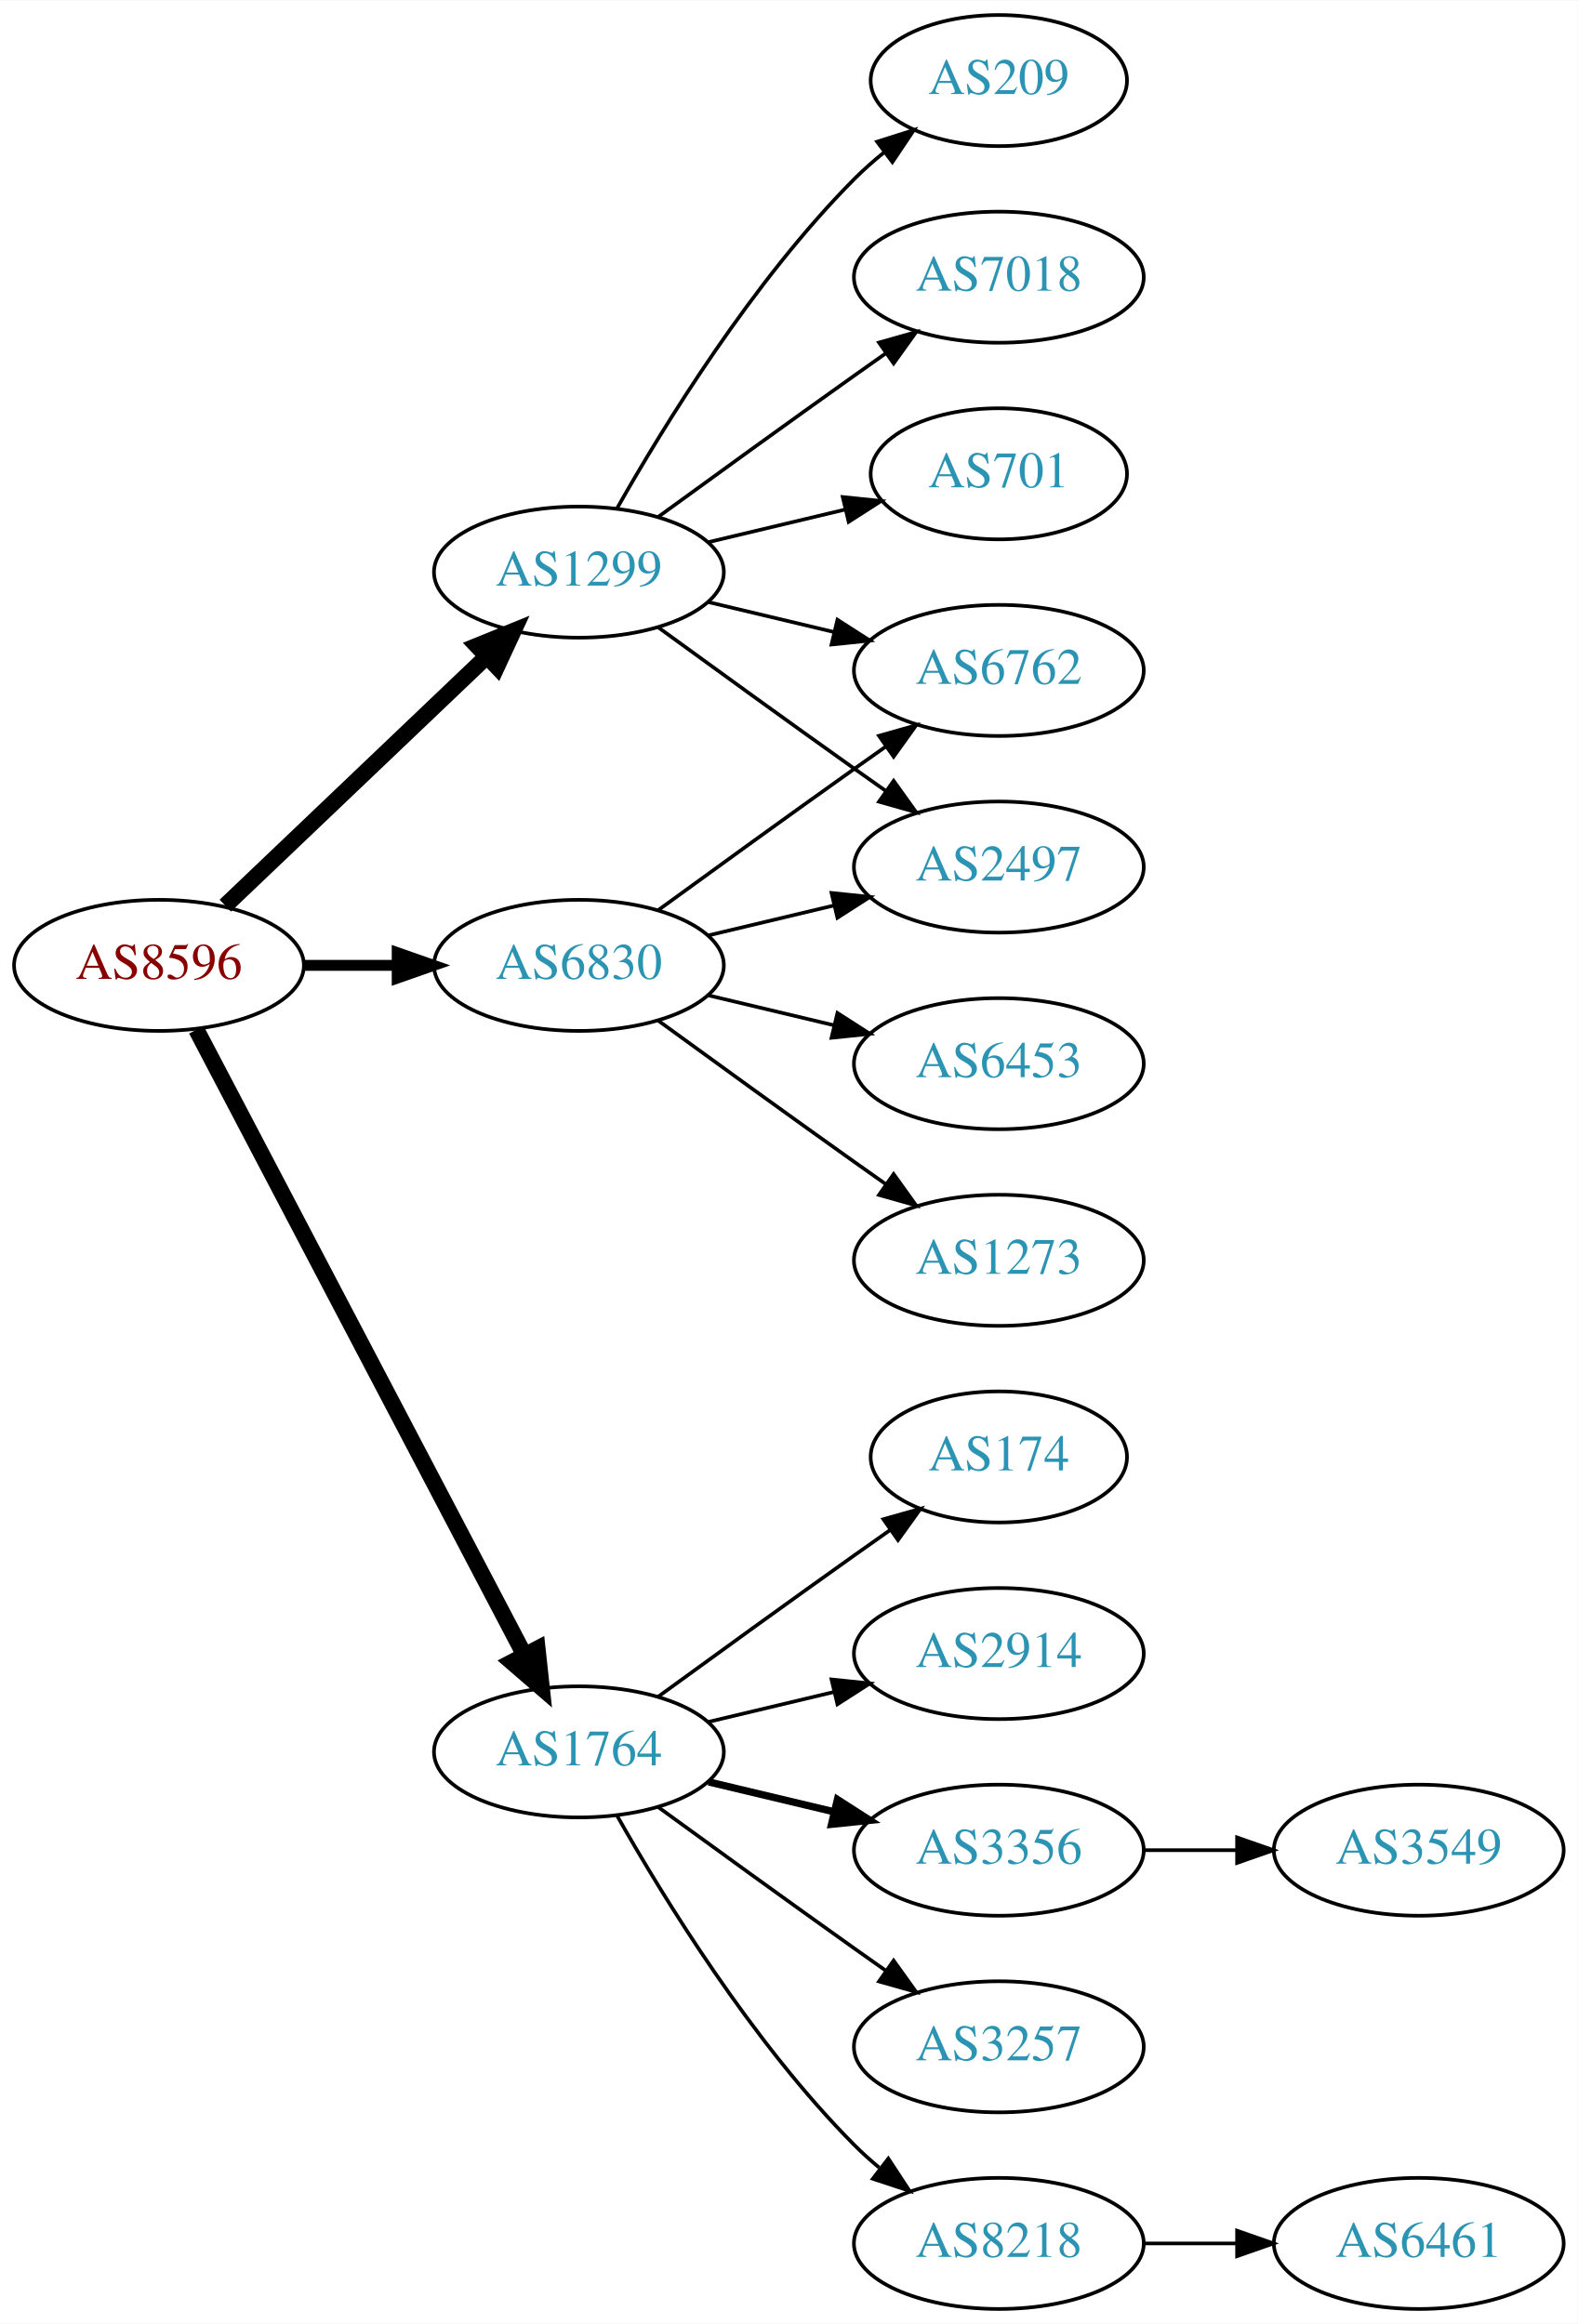
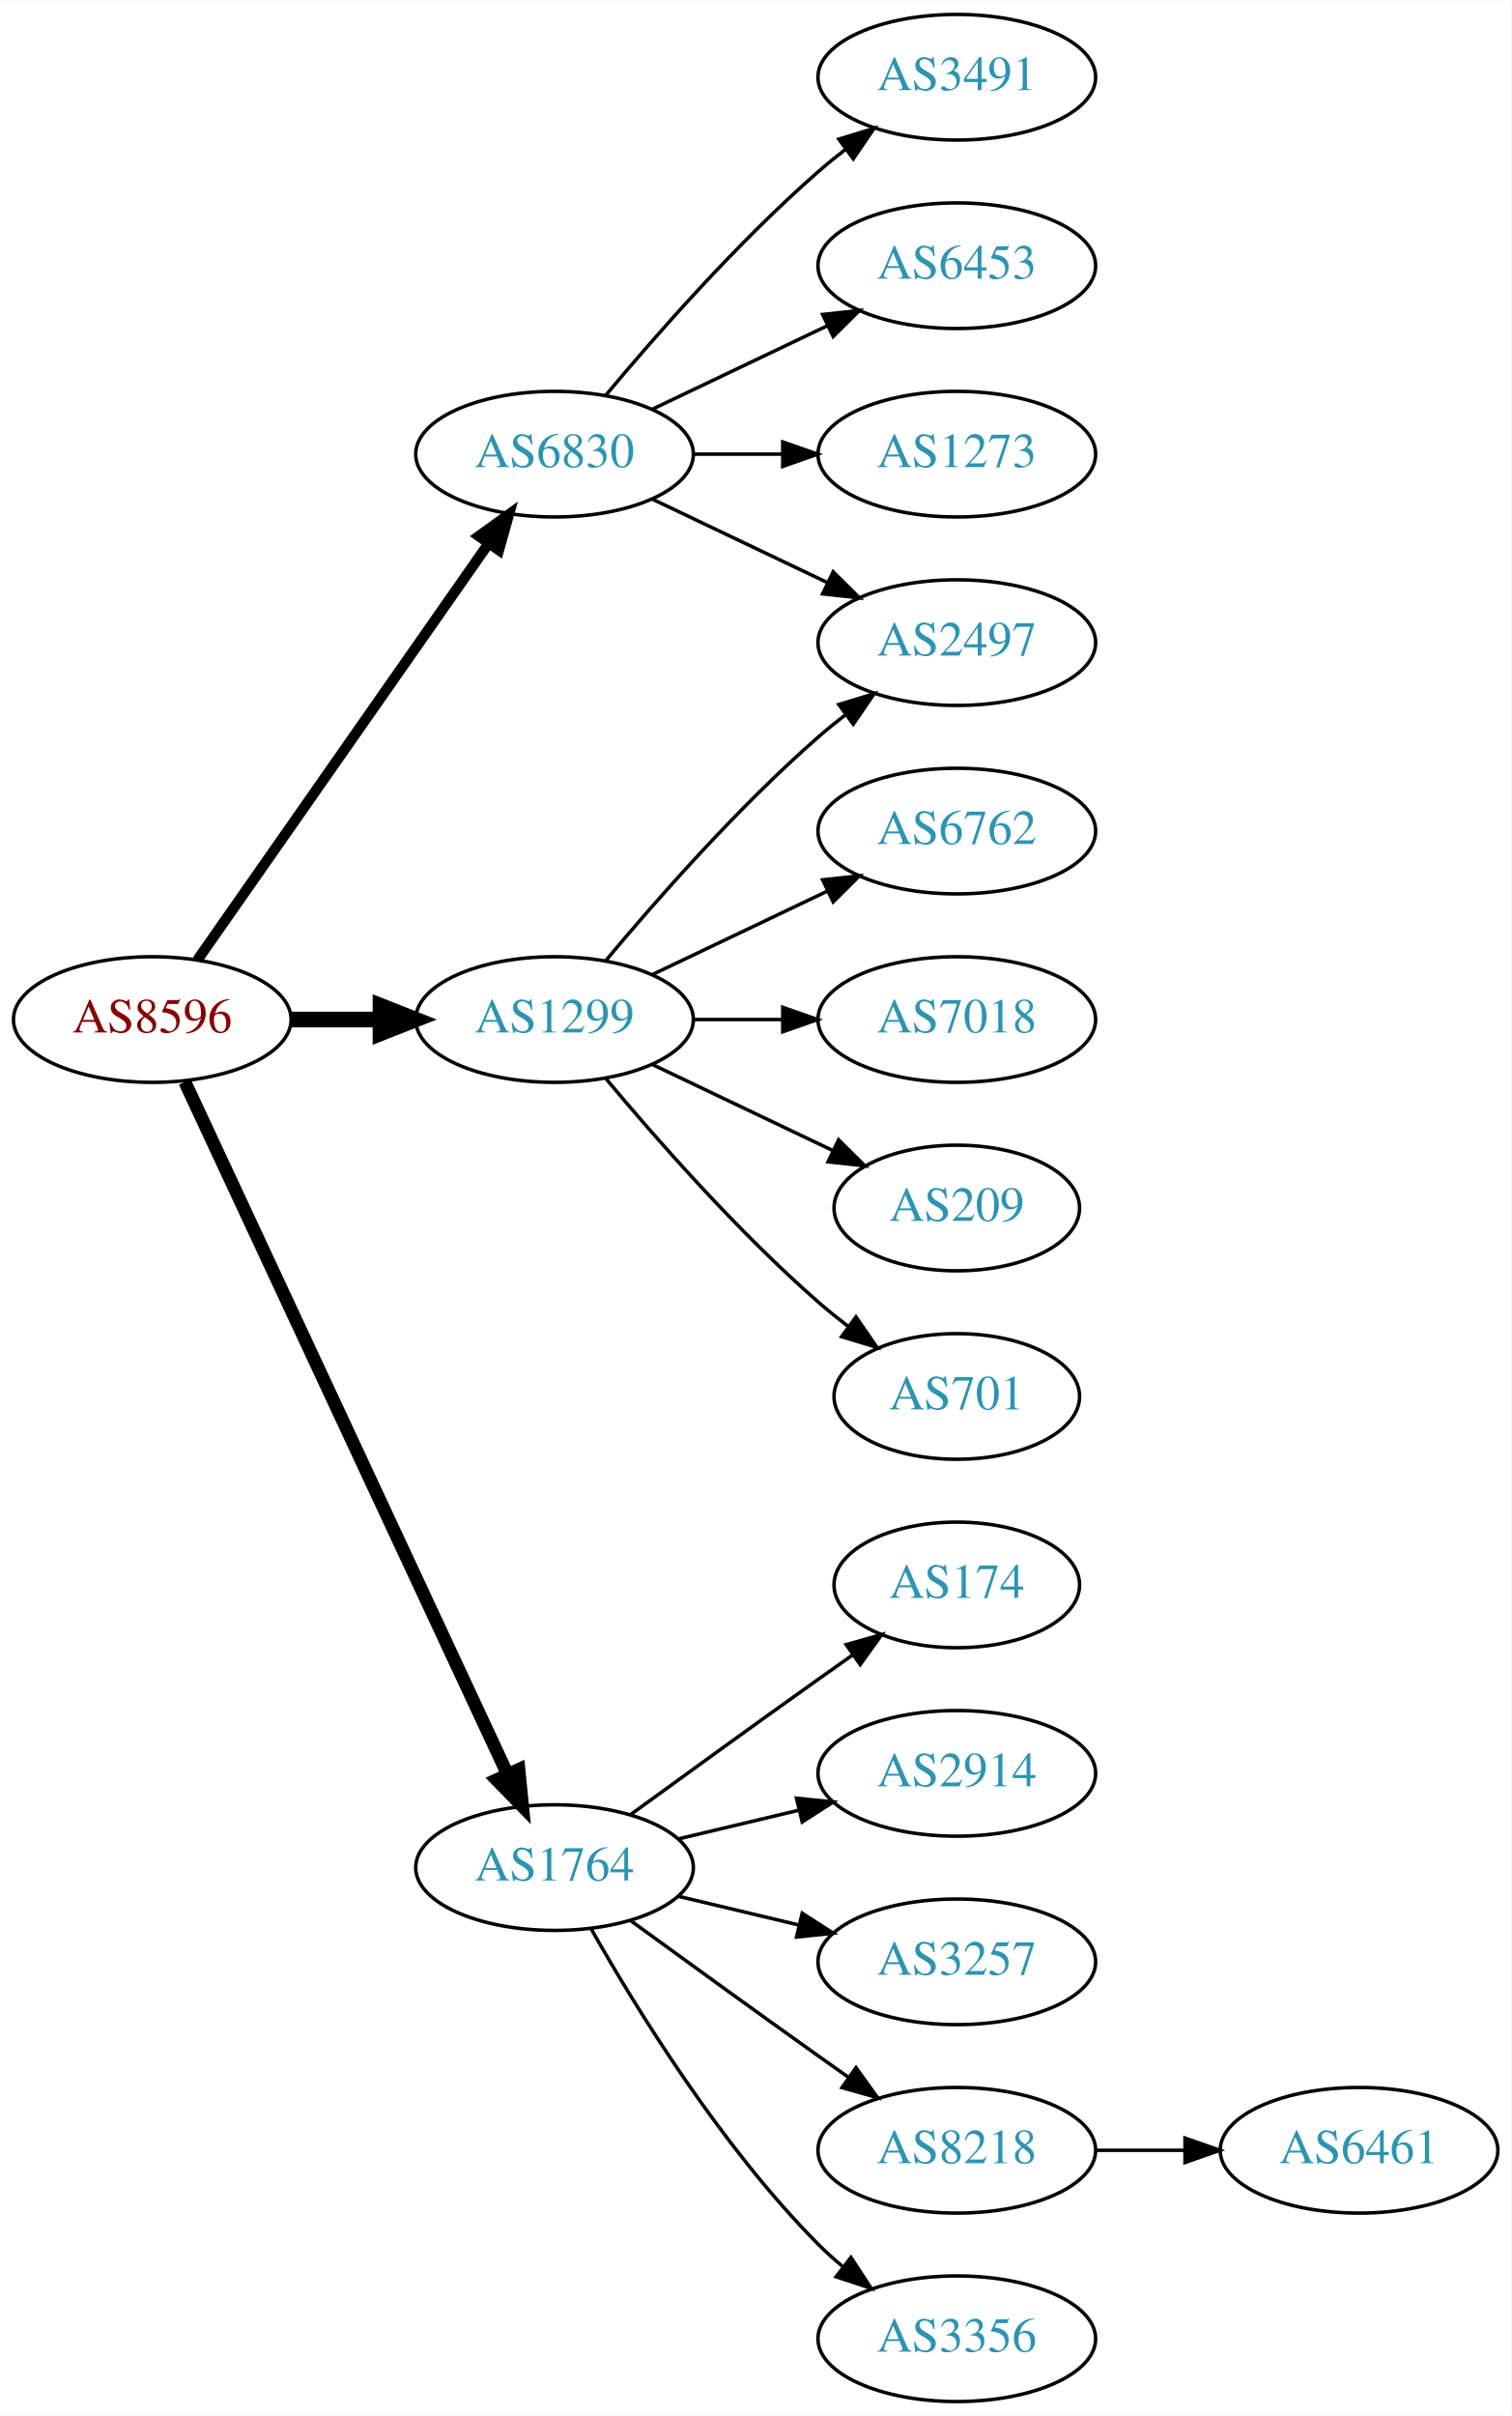
- <svg xmlns="http://www.w3.org/2000/svg" xmlns:xlink="http://www.w3.org/1999/xlink" width="433pt" height="638pt" viewBox="0.00 0.00 433.17 638.00">
-   <g id="graph0" class="graph" transform="scale(1 1) rotate(0) translate(4 634)">
-     <polygon fill="white" stroke="none" points="-4,4 -4,-634 429.172,-634 429.172,4 -4,4" />
+ <svg xmlns="http://www.w3.org/2000/svg" xmlns:xlink="http://www.w3.org/1999/xlink" width="433pt" height="692pt" viewBox="0.00 0.00 433.17 692.00">
+   <g id="graph0" class="graph" transform="scale(1 1) rotate(0) translate(4 688)">
+     <polygon fill="white" stroke="none" points="-4,4 -4,-688 429.172,-688 429.172,4 -4,4" />
    <g id="node1" class="node">
      <g id="a_node1">
        <a xlink:href="/asn/8596" xlink:title="AS8596 ~ hotze.com GmbH [AT]">
-           <ellipse fill="#ffffff" stroke="black" cx="39.647" cy="-369" rx="39.794" ry="18" />
-           <text text-anchor="middle" x="39.647" y="-365.3" font-family="Times,serif" font-size="14.00" fill="#880000">AS8596</text>
+           <ellipse fill="#ffffff" stroke="black" cx="39.647" cy="-396" rx="39.794" ry="18" />
+           <text text-anchor="middle" x="39.647" y="-392.3" font-family="Times,serif" font-size="14.00" fill="#880000">AS8596</text>
        </a>
      </g>
    </g>
    <g id="node2" class="node">
      <g id="a_node2">
        <a xlink:href="/asn/1299" xlink:title="AS1299 ~ Telia Carrier [EU]">
-           <ellipse fill="#ffffff" stroke="black" cx="154.939" cy="-477" rx="39.794" ry="18" />
-           <text text-anchor="middle" x="154.939" y="-473.3" font-family="Times,serif" font-size="14.00" fill="#2c94b3">AS1299</text>
+           <ellipse fill="#ffffff" stroke="black" cx="154.939" cy="-396" rx="39.794" ry="18" />
+           <text text-anchor="middle" x="154.939" y="-392.3" font-family="Times,serif" font-size="14.00" fill="#2c94b3">AS1299</text>
        </a>
      </g>
    </g>
    <g id="edge1" class="edge">
-       <path fill="none" stroke="black" stroke-width="4.5" d="M57.853,-385.403C76.928,-403.587 107.849,-433.063 129.446,-453.651" />
-       <polygon fill="black" stroke="black" stroke-width="4.5" points="126.987,-456.747 136.942,-460.797 132.421,-451.047 126.987,-456.747" />
+       <path fill="none" stroke="black" stroke-width="4.5" d="M79.319,-396C87.522,-396 96.286,-396 104.818,-396" />
+       <polygon fill="black" stroke="black" stroke-width="4.5" points="105.057,-399.938 115.057,-396 105.057,-392.063 105.057,-399.938" />
    </g>
    <g id="node3" class="node">
      <g id="a_node3">
        <a xlink:href="/asn/1764" xlink:title="AS1764 ~ NEXTLAYER-AS [AT]">
          <ellipse fill="#ffffff" stroke="black" cx="154.939" cy="-153" rx="39.794" ry="18" />
          <text text-anchor="middle" x="154.939" y="-149.3" font-family="Times,serif" font-size="14.00" fill="#2c94b3">AS1764</text>
        </a>
      </g>
    </g>
    <g id="edge2" class="edge">
-       <path fill="none" stroke="black" stroke-width="4.5" d="M49.918,-351.324C69.759,-313.495 116.437,-224.501 139.923,-179.722" />
-       <polygon fill="black" stroke="black" stroke-width="4.5" points="143.541,-181.302 144.699,-170.617 136.567,-177.644 143.541,-181.302" />
+       <path fill="none" stroke="black" stroke-width="3.75" d="M48.977,-378.132C68.667,-335.899 118.167,-229.728 141.457,-179.773" />
+       <polygon fill="black" stroke="black" stroke-width="3.75" points="144.696,-181.109 145.749,-170.567 138.352,-178.151 144.696,-181.109" />
    </g>
    <g id="node4" class="node">
      <g id="a_node4">
        <a xlink:href="/asn/6830" xlink:title="AS6830 ~ LGI-UPC [AT]">
-           <ellipse fill="#ffffff" stroke="black" cx="154.939" cy="-369" rx="39.794" ry="18" />
-           <text text-anchor="middle" x="154.939" y="-365.3" font-family="Times,serif" font-size="14.00" fill="#2c94b3">AS6830</text>
+           <ellipse fill="#ffffff" stroke="black" cx="154.939" cy="-558" rx="39.794" ry="18" />
+           <text text-anchor="middle" x="154.939" y="-554.3" font-family="Times,serif" font-size="14.00" fill="#2c94b3">AS6830</text>
        </a>
      </g>
    </g>
    <g id="edge3" class="edge">
-       <path fill="none" stroke="black" stroke-width="3" d="M79.319,-369C87.522,-369 96.286,-369 104.818,-369" />
-       <polygon fill="black" stroke="black" stroke-width="3" points="105.057,-372.5 115.057,-369 105.057,-365.5 105.057,-372.5" />
+       <path fill="none" stroke="black" stroke-width="3" d="M52.557,-413.031C72.478,-441.517 112.668,-498.985 136.018,-532.374" />
+       <polygon fill="black" stroke="black" stroke-width="3" points="133.249,-534.521 141.848,-540.71 138.985,-530.509 133.249,-534.521" />
    </g>
    <g id="node5" class="node">
      <g id="a_node5">
-         <a xlink:href="/asn/209" xlink:title="AS209 ~ CenturyLink Communications, LLC [US]">
-           <ellipse fill="#ffffff" stroke="black" cx="270.232" cy="-612" rx="35.194" ry="18" />
-           <text text-anchor="middle" x="270.232" y="-608.3" font-family="Times,serif" font-size="14.00" fill="#2c94b3">AS209</text>
+         <a xlink:href="/asn/2497" xlink:title="AS2497 ~ Internet Initiative Japan Inc. [JP]">
+           <ellipse fill="#ffffff" stroke="black" cx="270.232" cy="-504" rx="39.794" ry="18" />
+           <text text-anchor="middle" x="270.232" y="-500.3" font-family="Times,serif" font-size="14.00" fill="#2c94b3">AS2497</text>
        </a>
      </g>
    </g>
    <g id="edge4" class="edge">
-       <path fill="none" stroke="black" d="M165.399,-494.49C178.181,-517.096 202.613,-556.886 230.586,-585 233.086,-587.513 235.847,-589.949 238.708,-592.261" />
-       <polygon fill="black" stroke="black" points="236.806,-595.21 246.905,-598.413 241.008,-589.611 236.806,-595.21" />
+       <path fill="none" stroke="black" d="M169.569,-412.817C183.852,-429.929 207.398,-456.745 230.586,-477 233.052,-479.154 235.69,-481.294 238.388,-483.372" />
+       <polygon fill="black" stroke="black" points="236.413,-486.264 246.542,-489.37 240.561,-480.625 236.413,-486.264" />
    </g>
    <g id="node6" class="node">
      <g id="a_node6">
        <a xlink:href="/asn/6762" xlink:title="AS6762 ~ TELECOM ITALIA SPARKLE S.p.A. [IT]">
          <ellipse fill="#ffffff" stroke="black" cx="270.232" cy="-450" rx="39.794" ry="18" />
          <text text-anchor="middle" x="270.232" y="-446.3" font-family="Times,serif" font-size="14.00" fill="#2c94b3">AS6762</text>
        </a>
      </g>
    </g>
    <g id="edge5" class="edge">
-       <path fill="none" stroke="black" d="M190.547,-468.752C201.418,-466.162 213.572,-463.265 225.015,-460.538" />
-       <polygon fill="black" stroke="black" points="225.921,-463.92 234.837,-458.197 224.298,-457.111 225.921,-463.92" />
+       <path fill="none" stroke="black" d="M183.076,-408.934C198.07,-416.081 216.891,-425.052 233.114,-432.785" />
+       <polygon fill="black" stroke="black" points="231.784,-436.028 242.317,-437.171 234.796,-429.709 231.784,-436.028" />
    </g>
    <g id="node7" class="node">
      <g id="a_node7">
        <a xlink:href="/asn/7018" xlink:title="AS7018 ~ AT&amp;T Services, Inc. [US]">
-           <ellipse fill="#ffffff" stroke="black" cx="270.232" cy="-558" rx="39.794" ry="18" />
-           <text text-anchor="middle" x="270.232" y="-554.3" font-family="Times,serif" font-size="14.00" fill="#2c94b3">AS7018</text>
+           <ellipse fill="#ffffff" stroke="black" cx="270.232" cy="-396" rx="39.794" ry="18" />
+           <text text-anchor="middle" x="270.232" y="-392.3" font-family="Times,serif" font-size="14.00" fill="#2c94b3">AS7018</text>
        </a>
      </g>
    </g>
    <g id="edge6" class="edge">
-       <path fill="none" stroke="black" d="M176.788,-492.222C191.722,-503.091 212.335,-518.025 230.586,-531 233.406,-533.005 236.349,-535.085 239.297,-537.159" />
-       <polygon fill="black" stroke="black" points="237.325,-540.05 247.522,-542.926 241.344,-534.319 237.325,-540.05" />
+       <path fill="none" stroke="black" d="M194.612,-396C202.815,-396 211.579,-396 220.111,-396" />
+       <polygon fill="black" stroke="black" points="220.35,-399.5 230.35,-396 220.35,-392.5 220.35,-399.5" />
    </g>
    <g id="node8" class="node">
      <g id="a_node8">
-         <a xlink:href="/asn/701" xlink:title="AS701 ~ UUNET [US]">
-           <ellipse fill="#ffffff" stroke="black" cx="270.232" cy="-504" rx="35.194" ry="18" />
-           <text text-anchor="middle" x="270.232" y="-500.3" font-family="Times,serif" font-size="14.00" fill="#2c94b3">AS701</text>
+         <a xlink:href="/asn/209" xlink:title="AS209 ~ CenturyLink Communications, LLC [US]">
+           <ellipse fill="#ffffff" stroke="black" cx="270.232" cy="-342" rx="35.194" ry="18" />
+           <text text-anchor="middle" x="270.232" y="-338.3" font-family="Times,serif" font-size="14.00" fill="#2c94b3">AS209</text>
        </a>
      </g>
    </g>
    <g id="edge7" class="edge">
-       <path fill="none" stroke="black" d="M190.547,-485.248C202.341,-488.058 215.646,-491.229 227.913,-494.153" />
-       <polygon fill="black" stroke="black" points="227.379,-497.624 237.918,-496.537 229.002,-490.814 227.379,-497.624" />
+       <path fill="none" stroke="black" d="M183.076,-383.066C198.508,-375.71 217.993,-366.423 234.528,-358.541" />
+       <polygon fill="black" stroke="black" points="236.349,-361.551 243.87,-354.089 233.337,-355.232 236.349,-361.551" />
    </g>
    <g id="node9" class="node">
      <g id="a_node9">
-         <a xlink:href="/asn/2497" xlink:title="AS2497 ~ Internet Initiative Japan Inc. [JP]">
-           <ellipse fill="#ffffff" stroke="black" cx="270.232" cy="-396" rx="39.794" ry="18" />
-           <text text-anchor="middle" x="270.232" y="-392.3" font-family="Times,serif" font-size="14.00" fill="#2c94b3">AS2497</text>
+         <a xlink:href="/asn/701" xlink:title="AS701 ~ UUNET [US]">
+           <ellipse fill="#ffffff" stroke="black" cx="270.232" cy="-288" rx="35.194" ry="18" />
+           <text text-anchor="middle" x="270.232" y="-284.3" font-family="Times,serif" font-size="14.00" fill="#2c94b3">AS701</text>
        </a>
      </g>
    </g>
    <g id="edge8" class="edge">
-       <path fill="none" stroke="black" d="M176.788,-461.778C191.722,-450.909 212.335,-435.975 230.586,-423 233.406,-420.995 236.349,-418.915 239.297,-416.841" />
-       <polygon fill="black" stroke="black" points="241.344,-419.681 247.522,-411.074 237.325,-413.95 241.344,-419.681" />
+       <path fill="none" stroke="black" d="M169.569,-379.183C183.852,-362.071 207.398,-335.255 230.586,-315 233.256,-312.668 236.128,-310.352 239.059,-308.114" />
+       <polygon fill="black" stroke="black" points="241.337,-310.784 247.35,-302.061 237.209,-305.13 241.337,-310.784" />
    </g>
    <g id="node10" class="node">
      <g id="a_node10">
+         <a xlink:href="/asn/174" xlink:title="AS174 ~ Cogent Communications [US]">
+           <ellipse fill="#ffffff" stroke="black" cx="270.232" cy="-234" rx="35.194" ry="18" />
+           <text text-anchor="middle" x="270.232" y="-230.3" font-family="Times,serif" font-size="14.00" fill="#2c94b3">AS174</text>
+         </a>
+       </g>
+     </g>
+     <g id="edge9" class="edge">
+       <path fill="none" stroke="black" d="M176.788,-168.222C191.722,-179.091 212.335,-194.025 230.586,-207 233.796,-209.282 237.165,-211.661 240.52,-214.018" />
+       <polygon fill="black" stroke="black" points="238.532,-216.899 248.73,-219.77 242.548,-211.166 238.532,-216.899" />
+     </g>
+     <g id="node11" class="node">
+       <g id="a_node11">
        <a xlink:href="/asn/2914" xlink:title="AS2914 ~ NTT America, Inc. [US]">
          <ellipse fill="#ffffff" stroke="black" cx="270.232" cy="-180" rx="39.794" ry="18" />
          <text text-anchor="middle" x="270.232" y="-176.3" font-family="Times,serif" font-size="14.00" fill="#2c94b3">AS2914</text>
        </a>
      </g>
    </g>
-     <g id="edge9" class="edge">
+     <g id="edge10" class="edge">
      <path fill="none" stroke="black" d="M190.547,-161.248C201.418,-163.838 213.572,-166.735 225.015,-169.462" />
      <polygon fill="black" stroke="black" points="224.298,-172.889 234.837,-171.803 225.921,-166.08 224.298,-172.889" />
-     </g>
-     <g id="node11" class="node">
-       <g id="a_node11">
-         <a xlink:href="/asn/3356" xlink:title="AS3356 ~ Level 3 Parent, LLC [US]">
-           <ellipse fill="#ffffff" stroke="black" cx="270.232" cy="-126" rx="39.794" ry="18" />
-           <text text-anchor="middle" x="270.232" y="-122.3" font-family="Times,serif" font-size="14.00" fill="#2c94b3">AS3356</text>
-         </a>
-       </g>
-     </g>
-     <g id="edge10" class="edge">
-       <path fill="none" stroke="black" stroke-width="2" d="M190.547,-144.752C201.418,-142.162 213.572,-139.265 225.015,-136.538" />
-       <polygon fill="black" stroke="black" stroke-width="2" points="225.921,-139.92 234.837,-134.197 224.298,-133.111 225.921,-139.92" />
    </g>
    <g id="node12" class="node">
      <g id="a_node12">
        <a xlink:href="/asn/3257" xlink:title="AS3257 ~ GTT [DE]">
-           <ellipse fill="#ffffff" stroke="black" cx="270.232" cy="-72" rx="39.794" ry="18" />
-           <text text-anchor="middle" x="270.232" y="-68.3" font-family="Times,serif" font-size="14.00" fill="#2c94b3">AS3257</text>
+           <ellipse fill="#ffffff" stroke="black" cx="270.232" cy="-126" rx="39.794" ry="18" />
+           <text text-anchor="middle" x="270.232" y="-122.3" font-family="Times,serif" font-size="14.00" fill="#2c94b3">AS3257</text>
        </a>
      </g>
    </g>
    <g id="edge11" class="edge">
-       <path fill="none" stroke="black" d="M176.788,-137.778C191.722,-126.909 212.335,-111.975 230.586,-99 233.406,-96.995 236.349,-94.915 239.297,-92.841" />
-       <polygon fill="black" stroke="black" points="241.344,-95.681 247.522,-87.074 237.325,-89.95 241.344,-95.681" />
+       <path fill="none" stroke="black" d="M190.547,-144.752C201.418,-142.162 213.572,-139.265 225.015,-136.538" />
+       <polygon fill="black" stroke="black" points="225.921,-139.92 234.837,-134.197 224.298,-133.111 225.921,-139.92" />
    </g>
    <g id="node13" class="node">
      <g id="a_node13">
        <a xlink:href="/asn/8218" xlink:title="AS8218 ~ legacy Neotelecoms [FR]">
+           <ellipse fill="#ffffff" stroke="black" cx="270.232" cy="-72" rx="39.794" ry="18" />
+           <text text-anchor="middle" x="270.232" y="-68.3" font-family="Times,serif" font-size="14.00" fill="#2c94b3">AS8218</text>
+         </a>
+       </g>
+     </g>
+     <g id="edge12" class="edge">
+       <path fill="none" stroke="black" d="M176.788,-137.778C191.722,-126.909 212.335,-111.975 230.586,-99 233.406,-96.995 236.349,-94.915 239.297,-92.841" />
+       <polygon fill="black" stroke="black" points="241.344,-95.681 247.522,-87.074 237.325,-89.95 241.344,-95.681" />
+     </g>
+     <g id="node14" class="node">
+       <g id="a_node14">
+         <a xlink:href="/asn/3356" xlink:title="AS3356 ~ Level 3 Parent, LLC [US]">
          <ellipse fill="#ffffff" stroke="black" cx="270.232" cy="-18" rx="39.794" ry="18" />
-           <text text-anchor="middle" x="270.232" y="-14.3" font-family="Times,serif" font-size="14.00" fill="#2c94b3">AS8218</text>
-         </a>
-       </g>
-     </g>
-     <g id="edge12" class="edge">
+           <text text-anchor="middle" x="270.232" y="-14.3" font-family="Times,serif" font-size="14.00" fill="#2c94b3">AS3356</text>
+         </a>
+       </g>
+     </g>
+     <g id="edge13" class="edge">
      <path fill="none" stroke="black" d="M165.399,-135.51C178.181,-112.904 202.613,-73.114 230.586,-45 232.697,-42.879 234.993,-40.812 237.378,-38.829" />
      <polygon fill="black" stroke="black" points="239.894,-41.31 245.694,-32.444 235.631,-35.758 239.894,-41.31" />
    </g>
-     <g id="node14" class="node">
-       <g id="a_node14">
-         <a xlink:href="/asn/174" xlink:title="AS174 ~ Cogent Communications [US]">
-           <ellipse fill="#ffffff" stroke="black" cx="270.232" cy="-234" rx="35.194" ry="18" />
-           <text text-anchor="middle" x="270.232" y="-230.3" font-family="Times,serif" font-size="14.00" fill="#2c94b3">AS174</text>
-         </a>
-       </g>
-     </g>
-     <g id="edge13" class="edge">
-       <path fill="none" stroke="black" d="M176.788,-168.222C191.722,-179.091 212.335,-194.025 230.586,-207 233.796,-209.282 237.165,-211.661 240.52,-214.018" />
-       <polygon fill="black" stroke="black" points="238.532,-216.899 248.73,-219.77 242.548,-211.166 238.532,-216.899" />
-     </g>
    <g id="edge18" class="edge">
-       <path fill="none" stroke="black" d="M176.788,-384.222C191.722,-395.091 212.335,-410.025 230.586,-423 233.406,-425.005 236.349,-427.085 239.297,-429.159" />
-       <polygon fill="black" stroke="black" points="237.325,-432.05 247.522,-434.926 241.344,-426.319 237.325,-432.05" />
-     </g>
-     <g id="edge19" class="edge">
-       <path fill="none" stroke="black" d="M190.547,-377.248C201.418,-379.838 213.572,-382.735 225.015,-385.462" />
-       <polygon fill="black" stroke="black" points="224.298,-388.889 234.837,-387.803 225.921,-382.08 224.298,-388.889" />
+       <path fill="none" stroke="black" d="M183.076,-545.066C198.07,-537.919 216.891,-528.948 233.114,-521.215" />
+       <polygon fill="black" stroke="black" points="234.796,-524.291 242.317,-516.829 231.784,-517.972 234.796,-524.291" />
+     </g>
+     <g id="node16" class="node">
+       <g id="a_node16">
+         <a xlink:href="/asn/3491" xlink:title="AS3491 ~ PCCW Global, Inc. [US]">
+           <ellipse fill="#ffffff" stroke="black" cx="270.232" cy="-666" rx="39.794" ry="18" />
+           <text text-anchor="middle" x="270.232" y="-662.3" font-family="Times,serif" font-size="14.00" fill="#2c94b3">AS3491</text>
+         </a>
+       </g>
+     </g>
+     <g id="edge15" class="edge">
+       <path fill="none" stroke="black" d="M169.569,-574.817C183.852,-591.929 207.398,-618.745 230.586,-639 233.052,-641.154 235.69,-643.294 238.388,-645.372" />
+       <polygon fill="black" stroke="black" points="236.413,-648.264 246.542,-651.37 240.561,-642.625 236.413,-648.264" />
    </g>
    <g id="node17" class="node">
      <g id="a_node17">
        <a xlink:href="/asn/6453" xlink:title="AS6453 ~ TATA COMMUNICATIONS (AMERICA) INC [US]">
-           <ellipse fill="#ffffff" stroke="black" cx="270.232" cy="-342" rx="39.794" ry="18" />
-           <text text-anchor="middle" x="270.232" y="-338.3" font-family="Times,serif" font-size="14.00" fill="#2c94b3">AS6453</text>
+           <ellipse fill="#ffffff" stroke="black" cx="270.232" cy="-612" rx="39.794" ry="18" />
+           <text text-anchor="middle" x="270.232" y="-608.3" font-family="Times,serif" font-size="14.00" fill="#2c94b3">AS6453</text>
        </a>
      </g>
    </g>
    <g id="edge16" class="edge">
-       <path fill="none" stroke="black" d="M190.547,-360.752C201.418,-358.162 213.572,-355.265 225.015,-352.538" />
-       <polygon fill="black" stroke="black" points="225.921,-355.92 234.837,-350.197 224.298,-349.111 225.921,-355.92" />
+       <path fill="none" stroke="black" d="M183.076,-570.934C198.07,-578.081 216.891,-587.052 233.114,-594.785" />
+       <polygon fill="black" stroke="black" points="231.784,-598.028 242.317,-599.171 234.796,-591.709 231.784,-598.028" />
    </g>
    <g id="node18" class="node">
      <g id="a_node18">
        <a xlink:href="/asn/1273" xlink:title="AS1273 ~ Vodafone Group PLC [EU]">
-           <ellipse fill="#ffffff" stroke="black" cx="270.232" cy="-288" rx="39.794" ry="18" />
-           <text text-anchor="middle" x="270.232" y="-284.3" font-family="Times,serif" font-size="14.00" fill="#2c94b3">AS1273</text>
+           <ellipse fill="#ffffff" stroke="black" cx="270.232" cy="-558" rx="39.794" ry="18" />
+           <text text-anchor="middle" x="270.232" y="-554.3" font-family="Times,serif" font-size="14.00" fill="#2c94b3">AS1273</text>
        </a>
      </g>
    </g>
    <g id="edge17" class="edge">
-       <path fill="none" stroke="black" d="M176.788,-353.778C191.722,-342.909 212.335,-327.975 230.586,-315 233.406,-312.995 236.349,-310.915 239.297,-308.841" />
-       <polygon fill="black" stroke="black" points="241.344,-311.681 247.522,-303.074 237.325,-305.95 241.344,-311.681" />
+       <path fill="none" stroke="black" d="M194.612,-558C202.815,-558 211.579,-558 220.111,-558" />
+       <polygon fill="black" stroke="black" points="220.35,-561.5 230.35,-558 220.35,-554.5 220.35,-561.5" />
    </g>
    <g id="node15" class="node">
      <g id="a_node15">
-         <a xlink:href="/asn/3549" xlink:title="AS3549 ~ Level 3 Parent, LLC [US]">
-           <ellipse fill="#ffffff" stroke="black" cx="385.525" cy="-126" rx="39.794" ry="18" />
-           <text text-anchor="middle" x="385.525" y="-122.3" font-family="Times,serif" font-size="14.00" fill="#2c94b3">AS3549</text>
+         <a xlink:href="/asn/6461" xlink:title="AS6461 ~ Zayo Bandwidth [US]">
+           <ellipse fill="#ffffff" stroke="black" cx="385.525" cy="-72" rx="39.794" ry="18" />
+           <text text-anchor="middle" x="385.525" y="-68.3" font-family="Times,serif" font-size="14.00" fill="#2c94b3">AS6461</text>
        </a>
      </g>
    </g>
    <g id="edge14" class="edge">
-       <path fill="none" stroke="black" d="M309.905,-126C318.108,-126 326.872,-126 335.404,-126" />
-       <polygon fill="black" stroke="black" points="335.643,-129.5 345.643,-126 335.643,-122.5 335.643,-129.5" />
-     </g>
-     <g id="node16" class="node">
-       <g id="a_node16">
-         <a xlink:href="/asn/6461" xlink:title="AS6461 ~ Zayo Bandwidth [US]">
-           <ellipse fill="#ffffff" stroke="black" cx="385.525" cy="-18" rx="39.794" ry="18" />
-           <text text-anchor="middle" x="385.525" y="-14.3" font-family="Times,serif" font-size="14.00" fill="#2c94b3">AS6461</text>
-         </a>
-       </g>
-     </g>
-     <g id="edge15" class="edge">
-       <path fill="none" stroke="black" d="M309.905,-18C318.108,-18 326.872,-18 335.404,-18" />
-       <polygon fill="black" stroke="black" points="335.643,-21.5 345.643,-18 335.643,-14.5 335.643,-21.5" />
+       <path fill="none" stroke="black" d="M309.905,-72C318.108,-72 326.872,-72 335.404,-72" />
+       <polygon fill="black" stroke="black" points="335.643,-75.5 345.643,-72 335.643,-68.5 335.643,-75.5" />
    </g>
  </g>
</svg>
